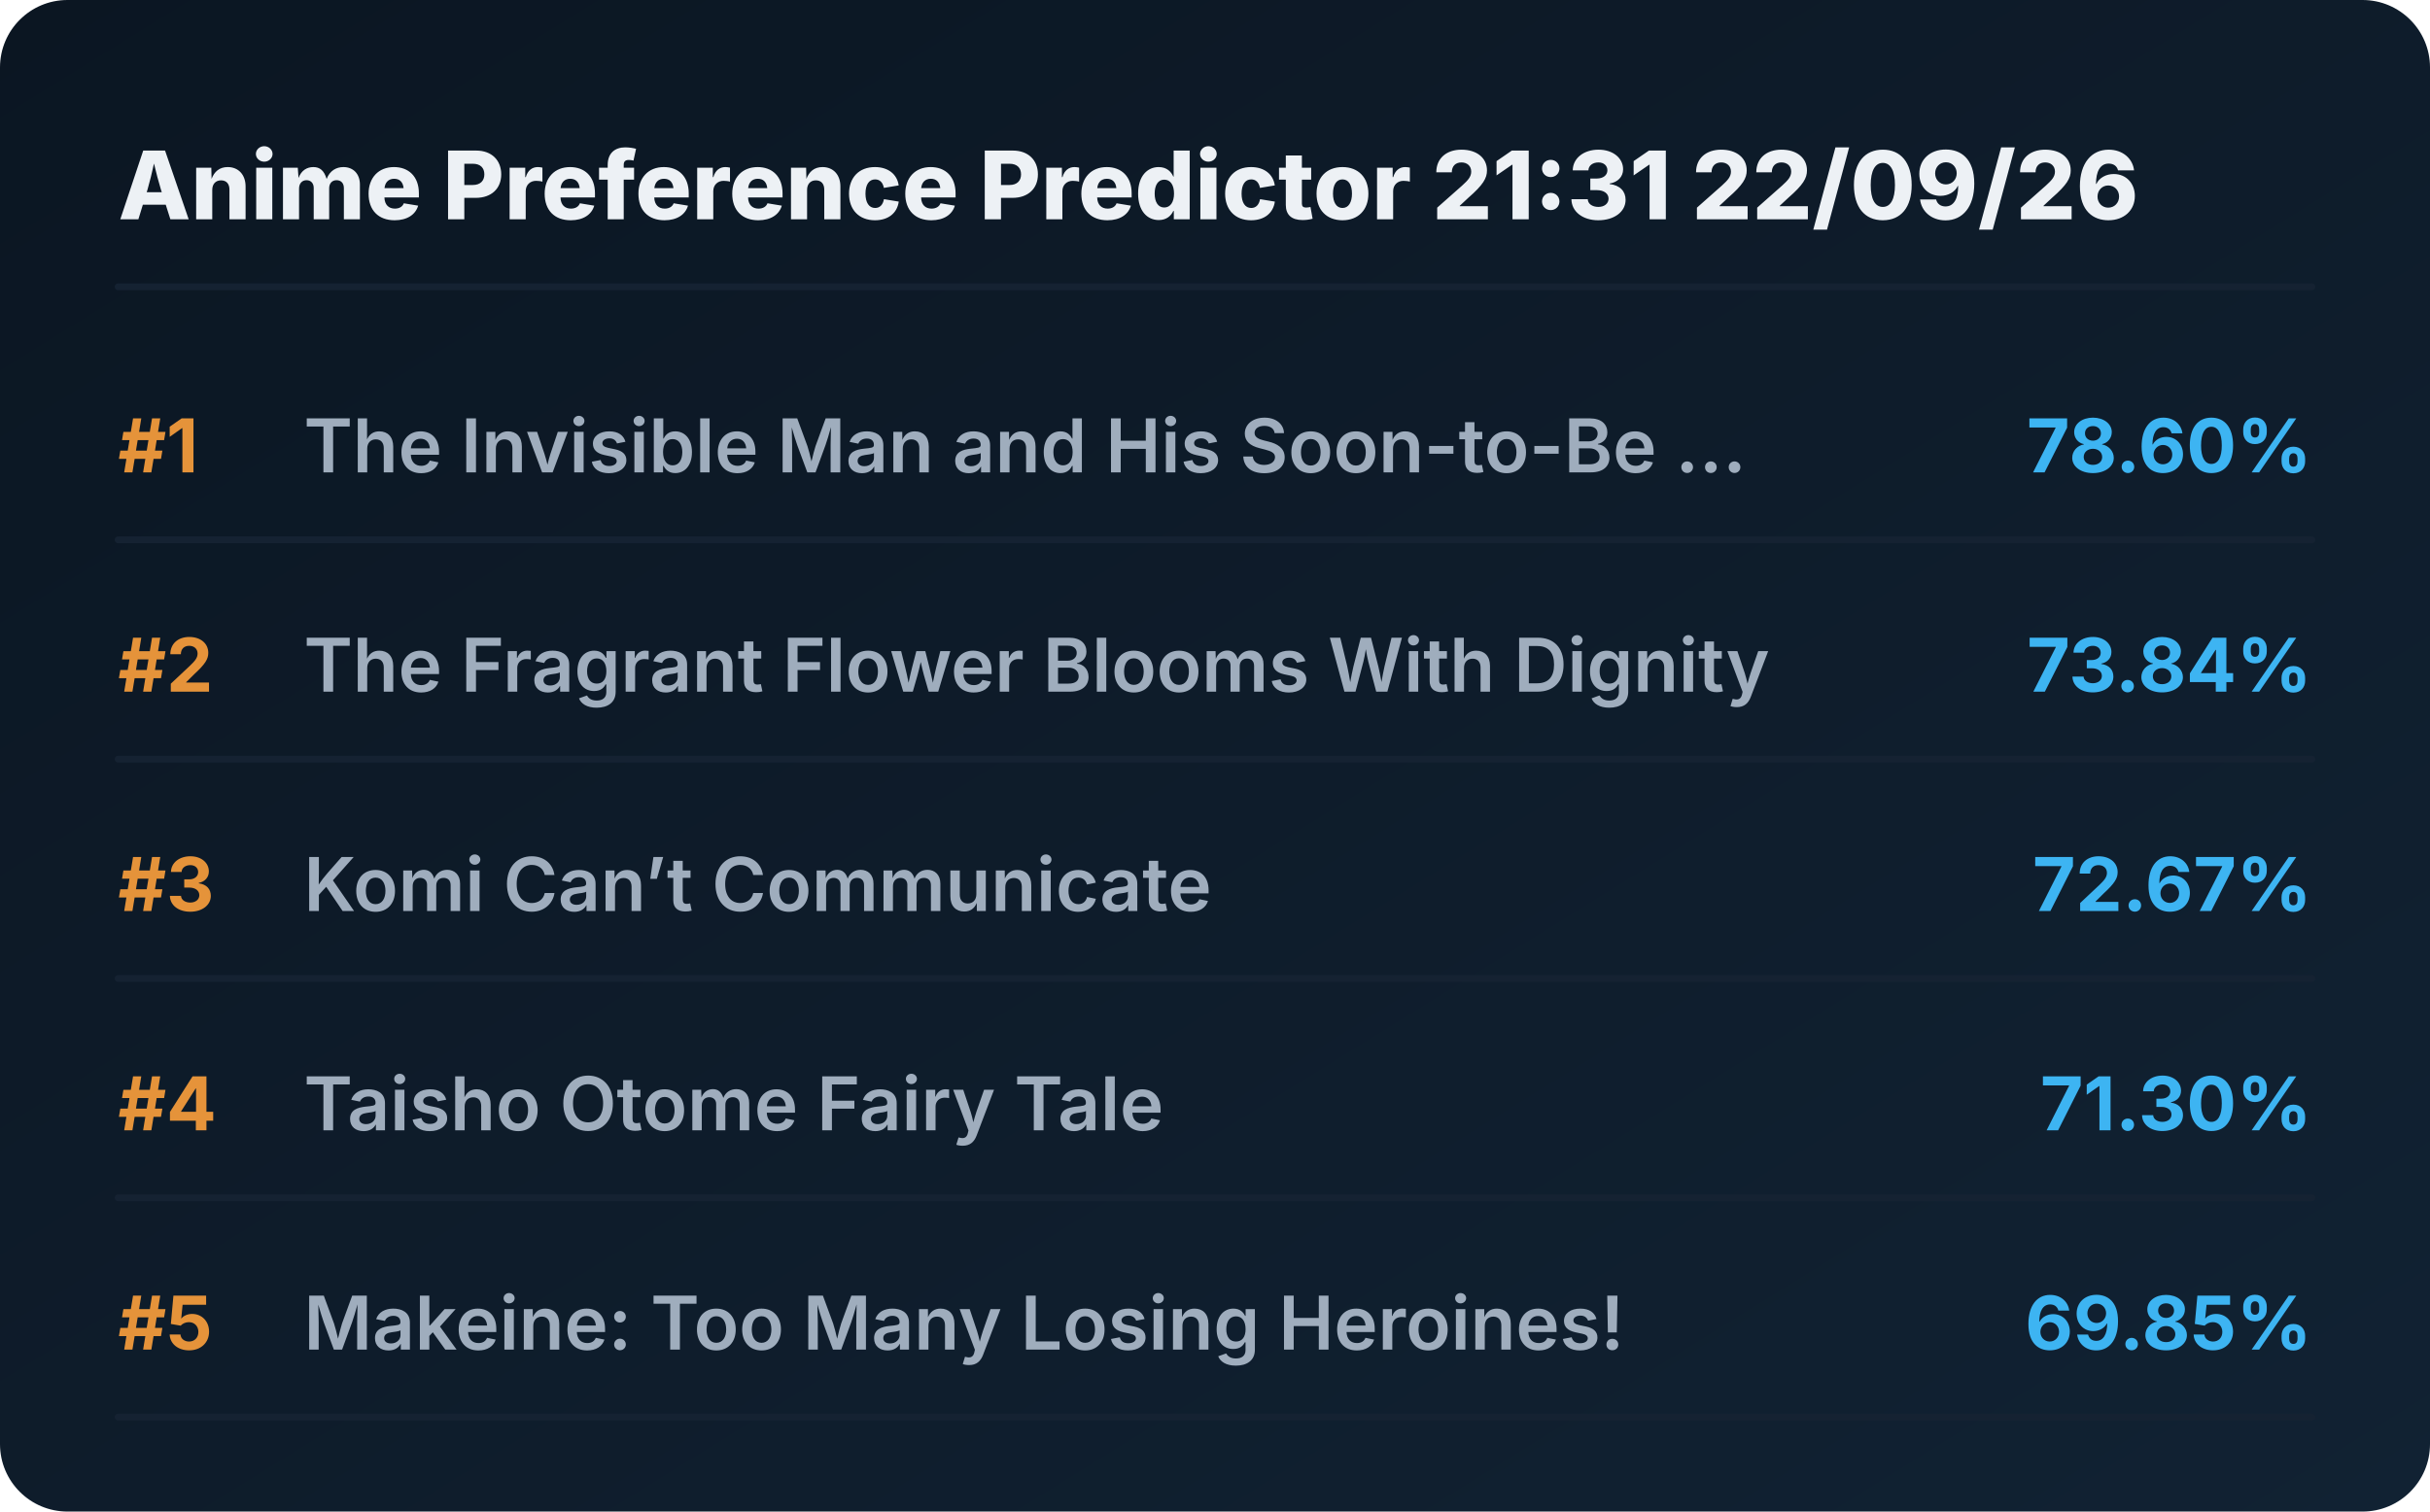
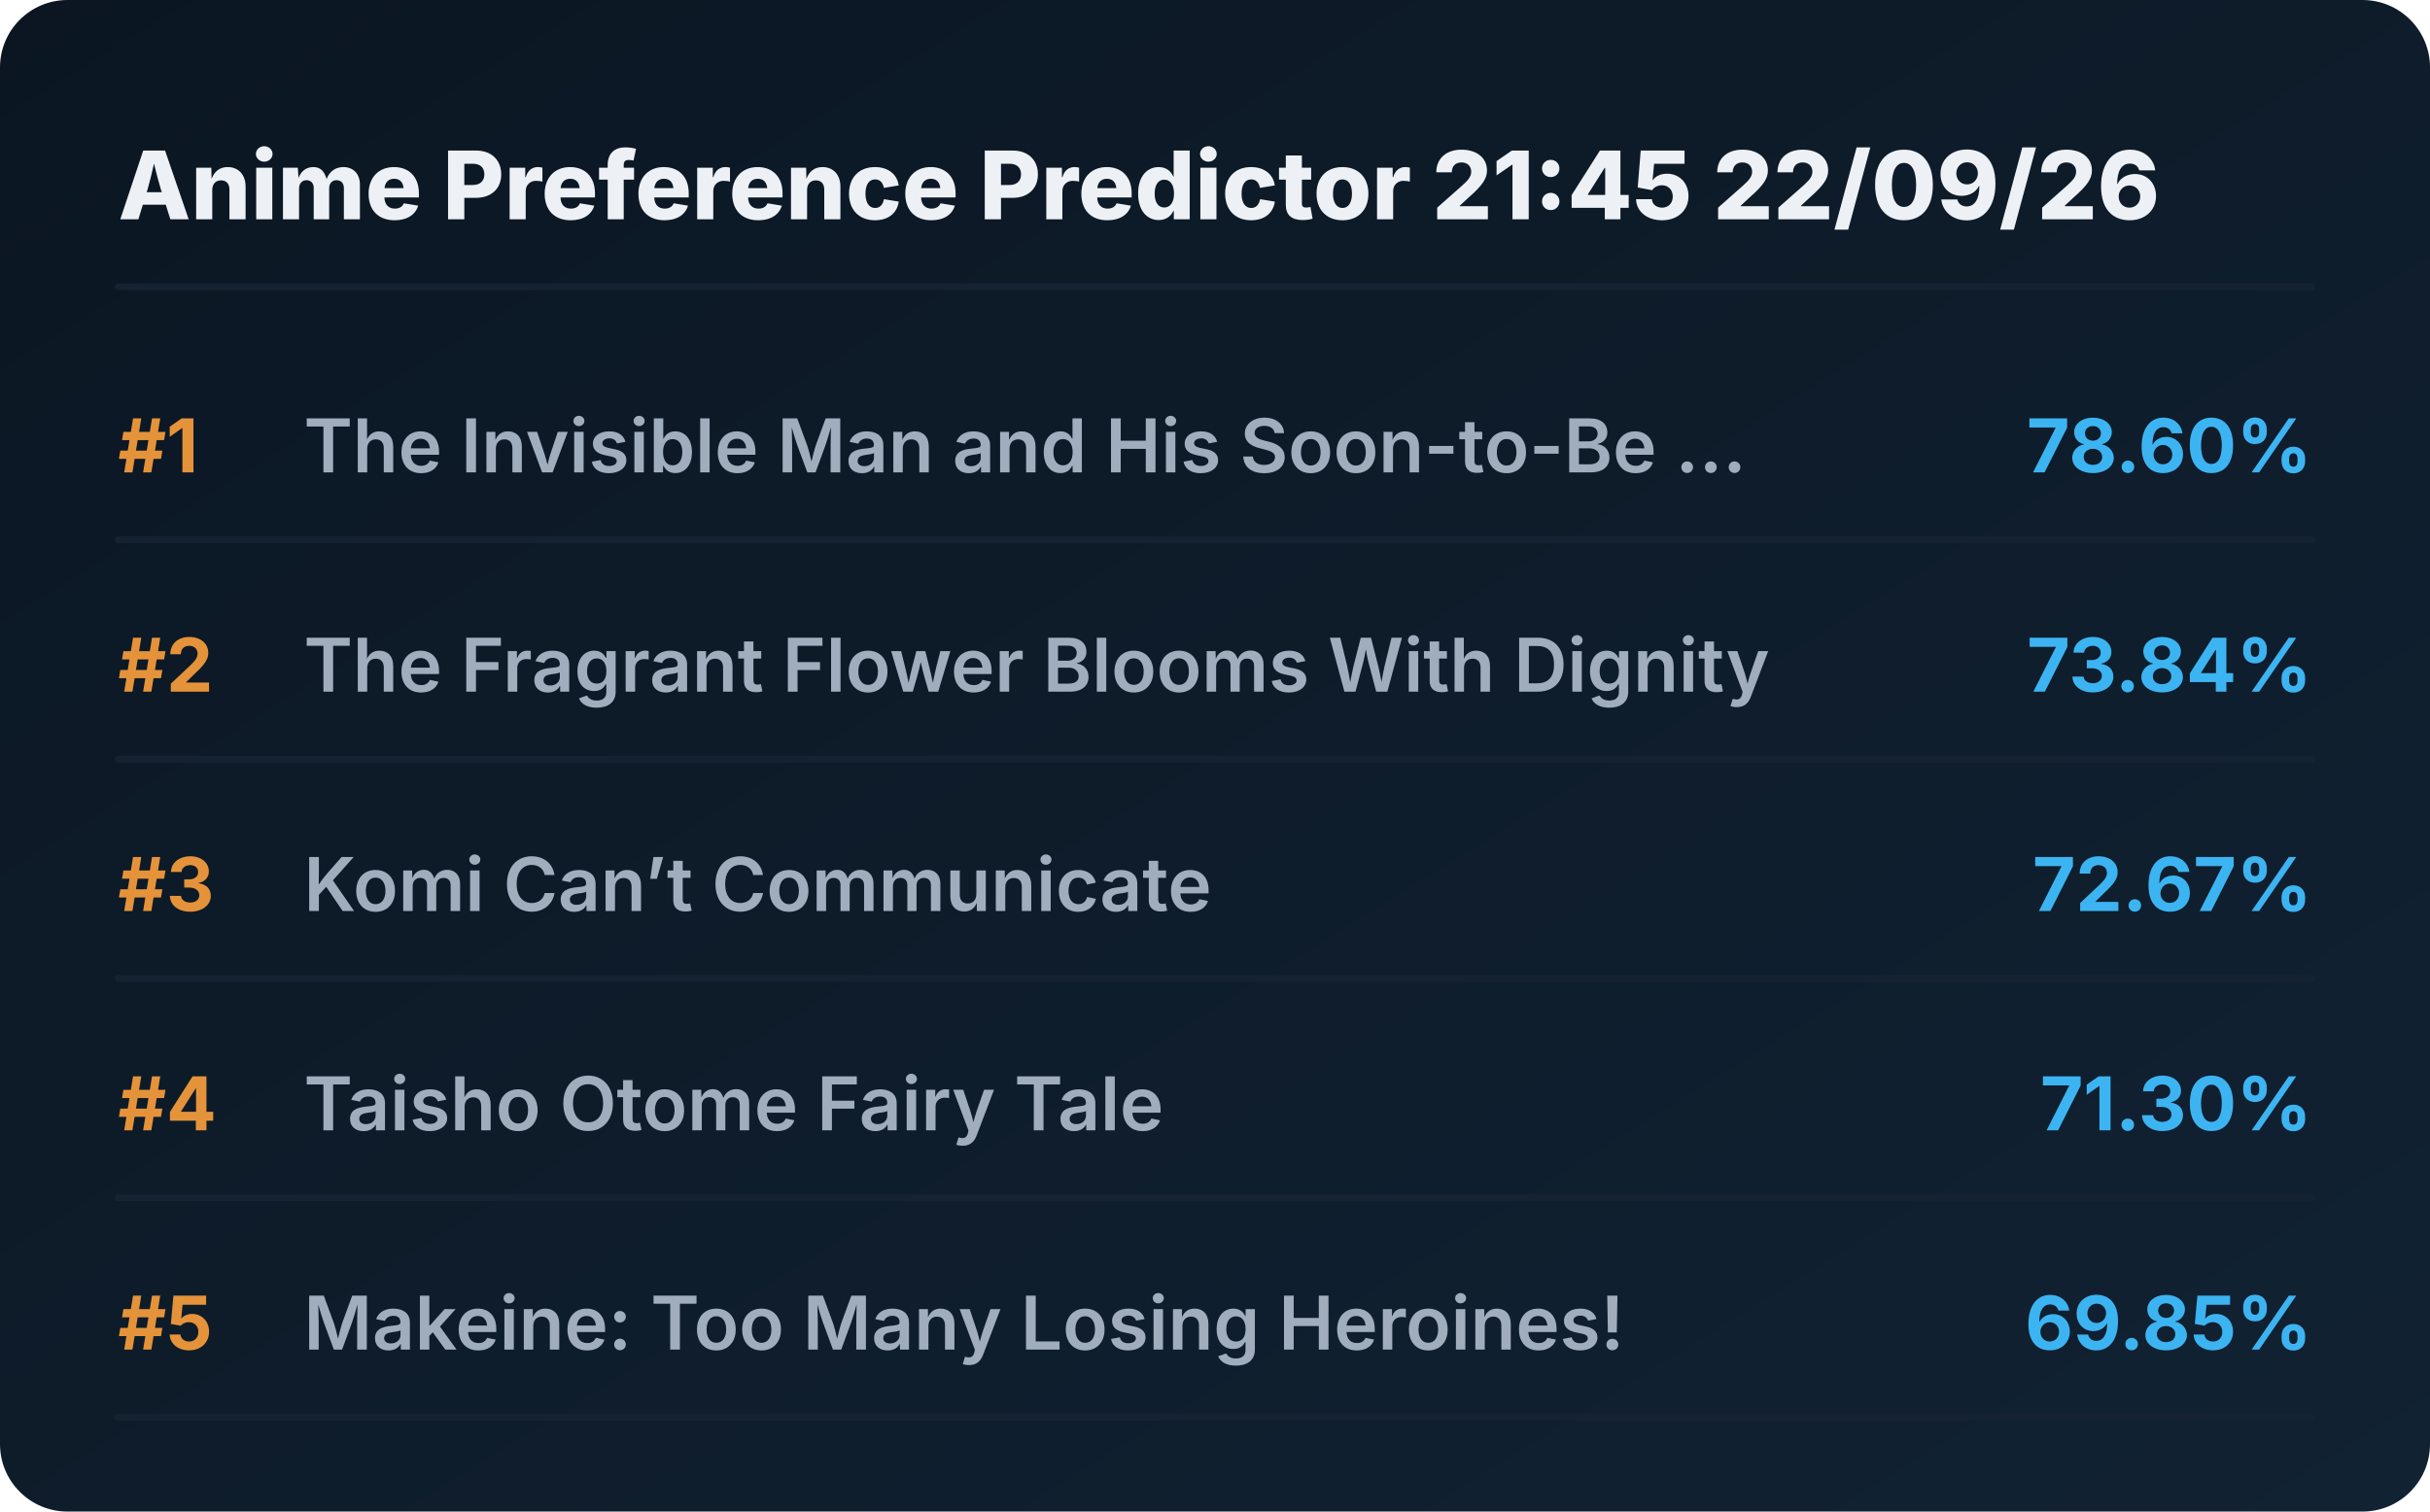
<svg xmlns="http://www.w3.org/2000/svg" viewBox="0 0 720 448" preserveAspectRatio="xMidYMid meet" style="width: 100%; height: auto; max-width: 720px;">
  <defs>
    <linearGradient id="boxGrad" x1="0%" y1="0%" x2="100%" y2="100%">
      <stop offset="0%" stop-color="#0b1622" />
      <stop offset="100%" stop-color="#112233" />
    </linearGradient>
    <clipPath id="titleClip">
      <rect x="90" y="0" width="510" height="100%" />
    </clipPath>
  </defs>
  <style>
    .bg { fill: url(#boxGrad); rx: 20px; }
    .header { font-family: 'Overpass', 'Inter', system-ui, sans-serif; font-weight: 800; font-size: 28px; fill: #edf1f5; }
    .rank { font-family: 'Overpass', 'Inter', system-ui, sans-serif; font-weight: 700; font-size: 22px; fill: #e5933a; }
    .title { font-family: 'Overpass', 'Inter', system-ui, sans-serif; font-weight: 600; font-size: 22px; fill: #9fadbd; }
    .score { font-family: 'Overpass', 'Inter', system-ui, sans-serif; font-weight: 700; font-size: 22px; fill: #3db4f2; }
    .line { stroke: #152232; stroke-width: 2; stroke-linecap: round; }
  </style>
  <rect class="bg" width="720" height="448" />
-   <text x="35" y="65" class="header">Anime Preference Predictor 21:31 22/09/26</text>
+   <text x="35" y="65" class="header">Anime Preference Predictor 21:45 22/09/26</text>
  <line x1="35" y1="85" x2="685" y2="85" class="line" />
  <g transform="translate(0, 0)">
    <text x="35" y="140" class="rank">#1</text>
    <text x="90" y="140" class="title">The Invisible Man and His Soon-to-Be ...</text>
    <text x="685" y="140" class="score" text-anchor="end">78.60%</text>
    <line x1="35" y1="160" x2="685" y2="160" class="line" />
  </g>
  <g transform="translate(0, 65)">
    <text x="35" y="140" class="rank">#2</text>
    <text x="90" y="140" class="title">The Fragrant Flower Blooms With Dignity</text>
    <text x="685" y="140" class="score" text-anchor="end">73.84%</text>
    <line x1="35" y1="160" x2="685" y2="160" class="line" />
  </g>
  <g transform="translate(0, 130)">
    <text x="35" y="140" class="rank">#3</text>
    <text x="90" y="140" class="title">Komi Can’t Communicate</text>
    <text x="685" y="140" class="score" text-anchor="end">72.67%</text>
    <line x1="35" y1="160" x2="685" y2="160" class="line" />
  </g>
  <g transform="translate(0, 195)">
    <text x="35" y="140" class="rank">#4</text>
    <text x="90" y="140" class="title">Taisho Otome Fairy Tale</text>
    <text x="685" y="140" class="score" text-anchor="end">71.30%</text>
    <line x1="35" y1="160" x2="685" y2="160" class="line" />
  </g>
  <g transform="translate(0, 260)">
    <text x="35" y="140" class="rank">#5</text>
    <text x="90" y="140" class="title">Makeine: Too Many Losing Heroines!</text>
    <text x="685" y="140" class="score" text-anchor="end">69.85%</text>
    <line x1="35" y1="160" x2="685" y2="160" class="line" />
  </g>
</svg>
